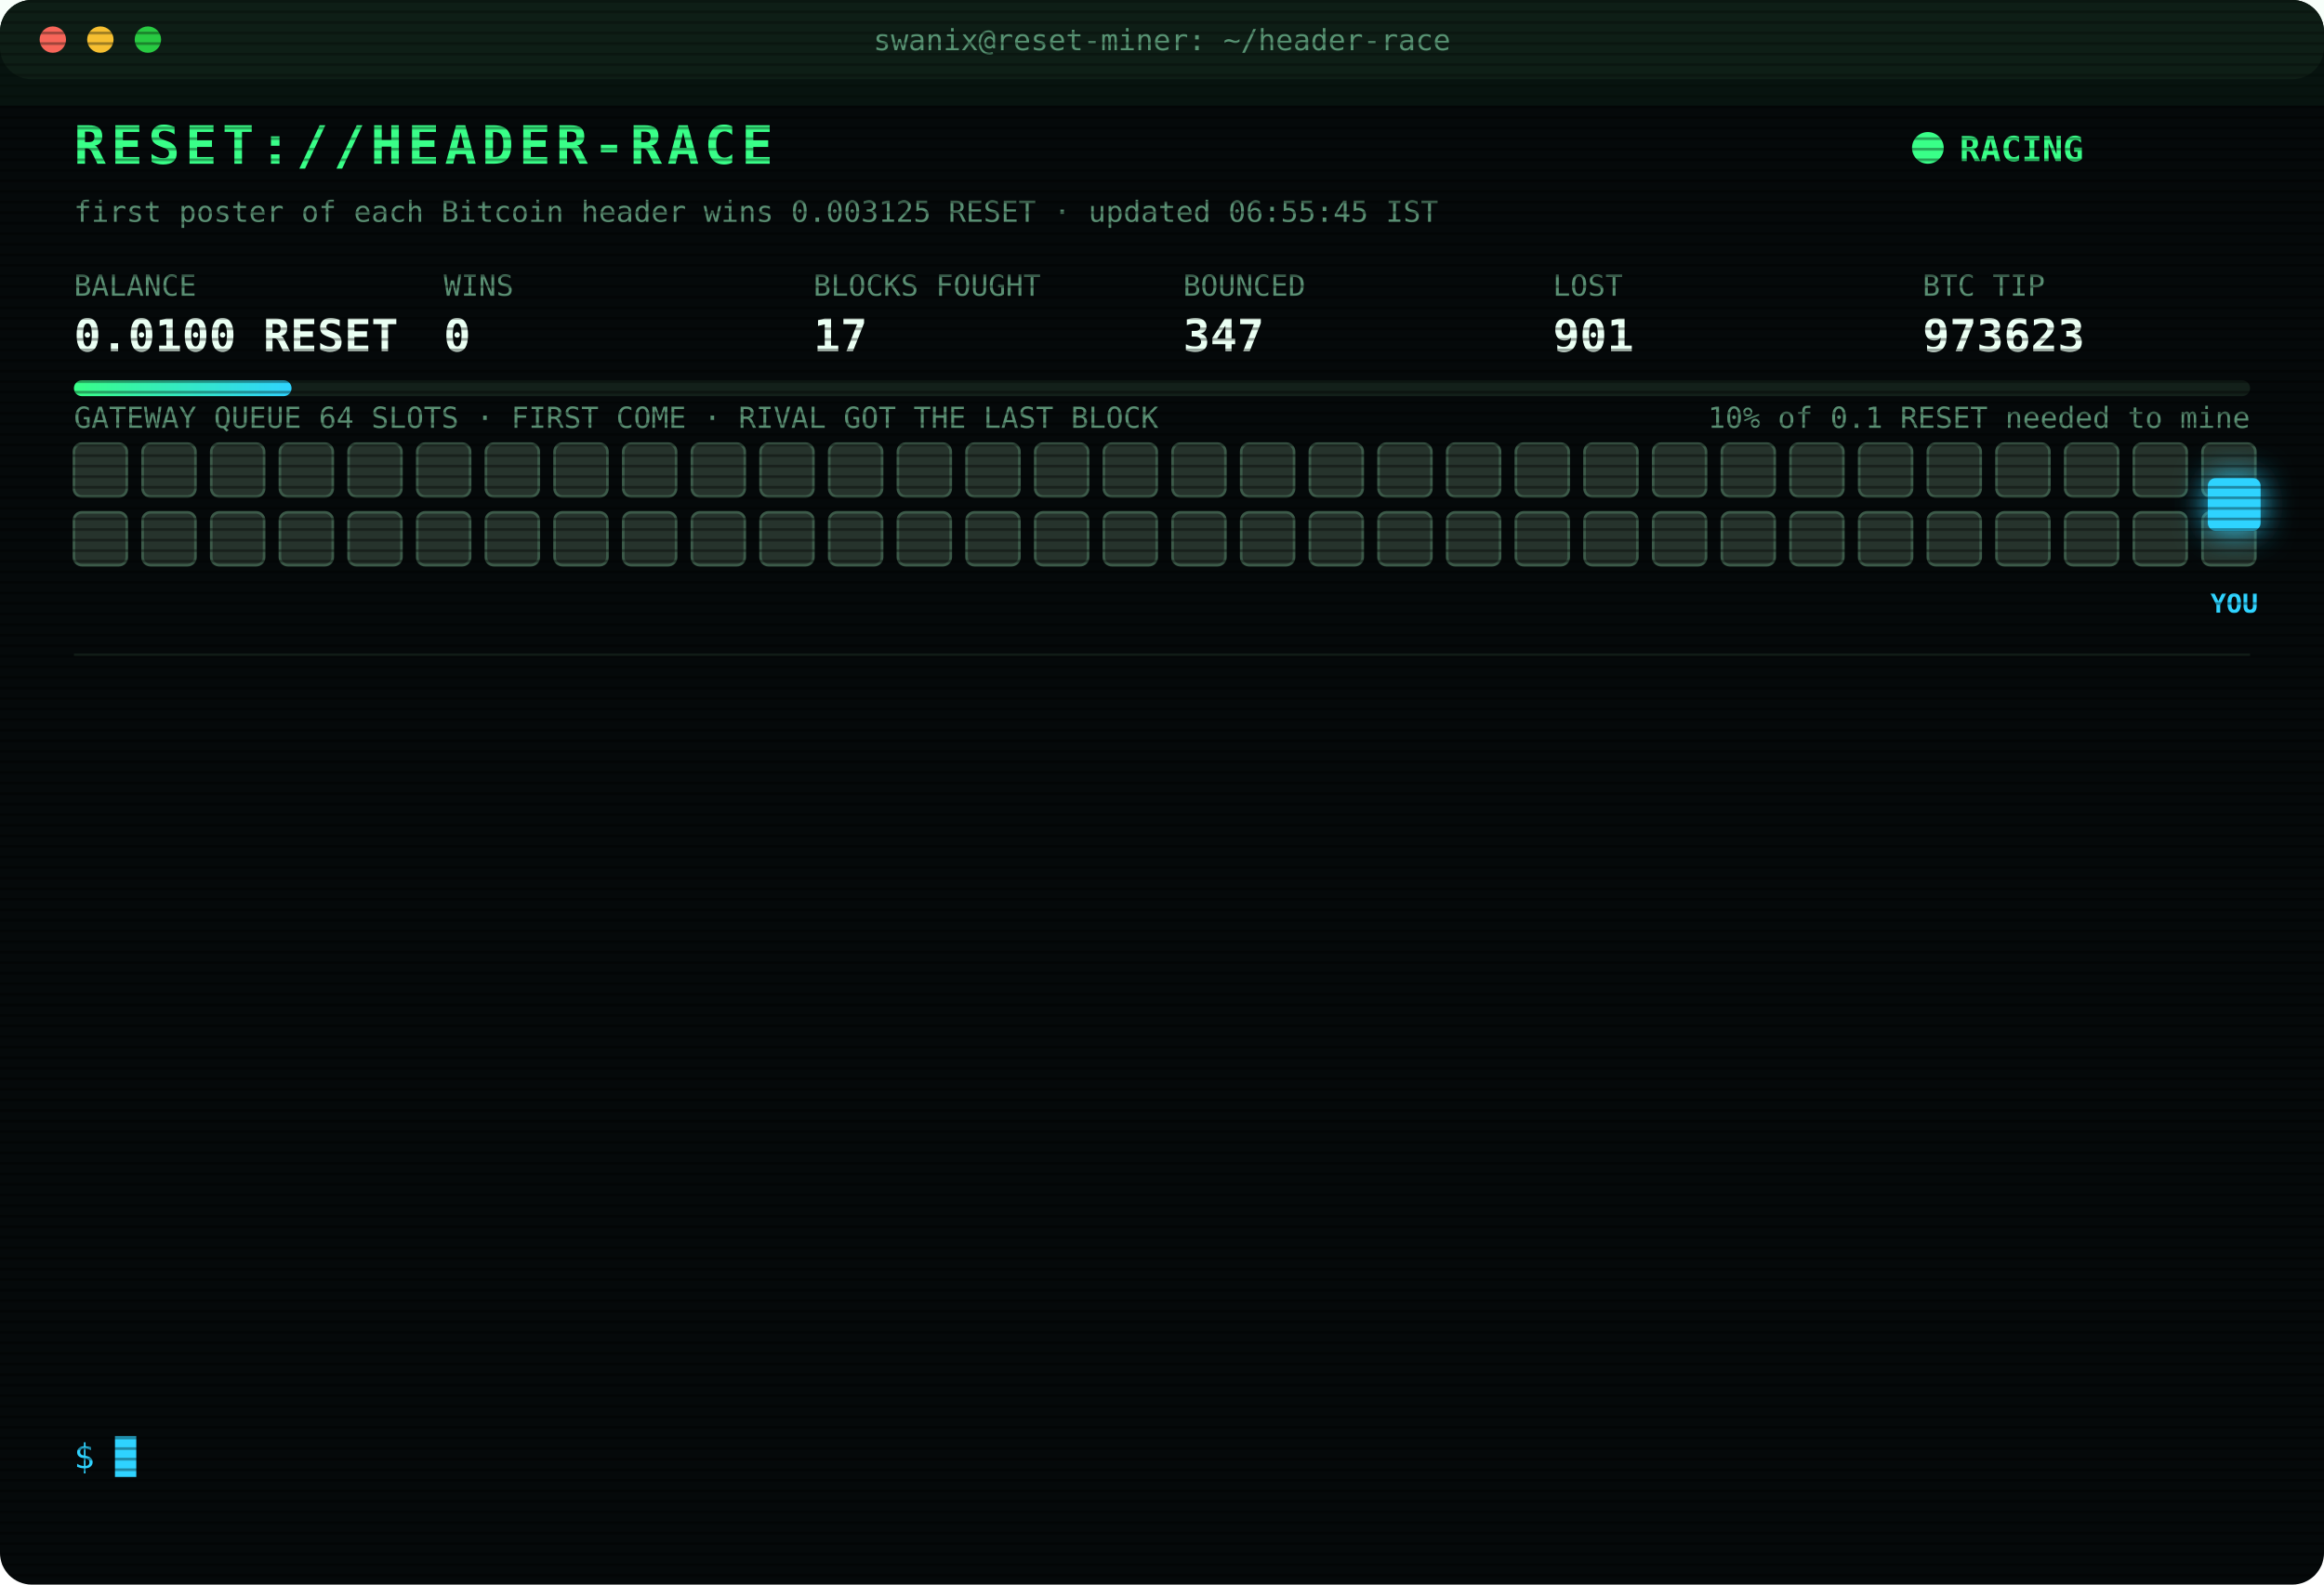
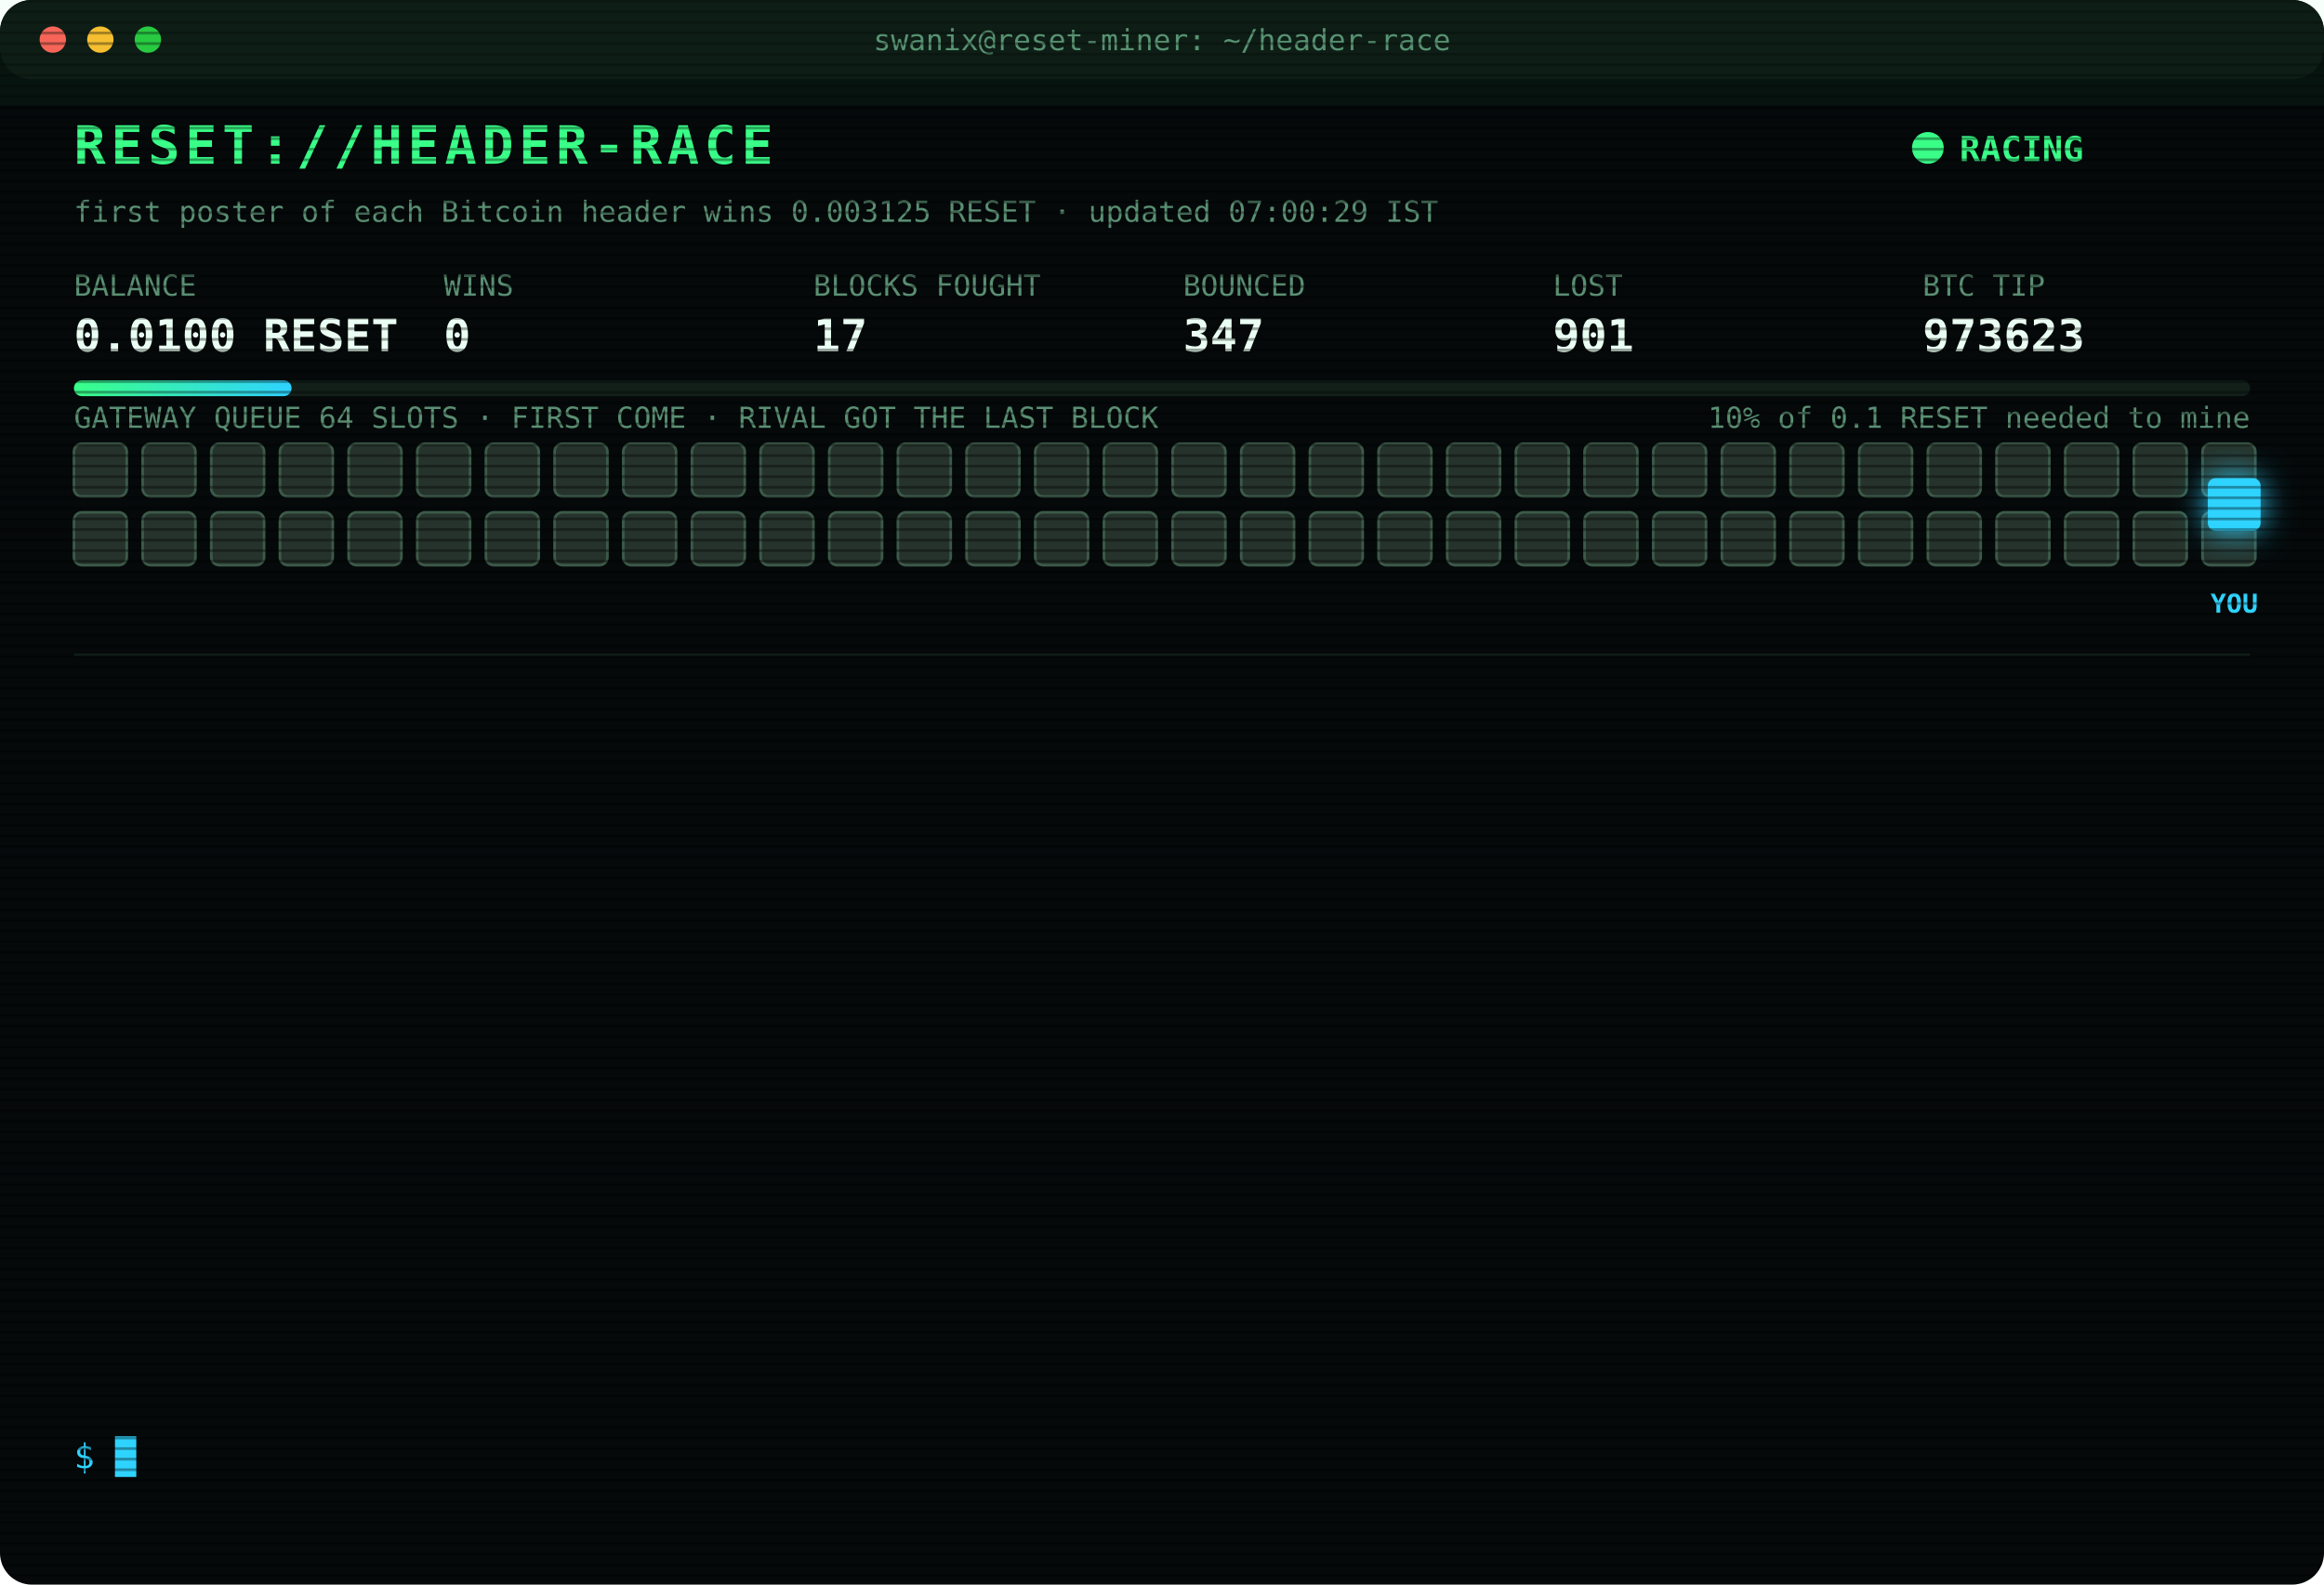
<svg xmlns="http://www.w3.org/2000/svg" width="880" height="600" viewBox="0 0 880 600" font-family="ui-monospace,SFMono-Regular,Menlo,Consolas,monospace">
  <style>
text{font-size:13px;fill:#7CFFB2}
.title{font-size:20px;font-weight:700;fill:#39FF88;letter-spacing:2px;animation:glitch 3s infinite steps(1)}
.sub{fill:#2fd3ff}.k{fill:#5a8f73;font-size:11px}.v{font-size:17px;font-weight:700;fill:#eafff3}
.ts{fill:#3f6b56}.boot{fill:#2fd3ff}.dim{fill:#5a8f73}.bad{fill:#ff4d6d}.warn{fill:#ffd23f}.mag{fill:#ff5cf0}.win{fill:#39FF88;font-weight:700}
.tag{font-size:10px;fill:#2fd3ff;font-weight:700}
.rival{fill:#26332c;stroke:#3c5a49;animation:jam 1.2s infinite alternate}
.idle{fill:#141c18;stroke:#22302a;animation:breathe 4s infinite}
.me{fill:#2fd3ff;filter:drop-shadow(0 0 6px #2fd3ff)}
.hover{animation:nudge 1.1s infinite ease-in-out}.bounce{animation:kick 1.4s infinite}
.ln{opacity:0;animation:in .4s forwards}
.cur{animation:blink 1s infinite steps(1)}
.scan{animation:scan 6s infinite linear}
.led{animation:blink 1.4s infinite}
@keyframes in{from{opacity:0;transform:translateX(-6px)}to{opacity:1;transform:none}}
@keyframes blink{50%{opacity:0}}
@keyframes jam{to{fill:#33463b}}
@keyframes breathe{50%{opacity:.4}}
@keyframes nudge{50%{transform:translateX(-10px)}}
@keyframes kick{0%,100%{transform:none}30%{transform:translateX(-14px)}55%{transform:translateX(10px) translateY(-6px)}}
@keyframes glitch{0%,92%{transform:none}93%{transform:translateX(2px);fill:#ff4d6d}95%{transform:translateX(-2px);fill:#2fd3ff}97%{transform:none}}
@keyframes scan{from{transform:translateY(-40px)}to{transform:translateY(600px)}}
</style>
  <defs>
    <pattern id="sl" width="4" height="4" patternUnits="userSpaceOnUse">
      <rect width="4" height="1" fill="#000" opacity=".35" />
    </pattern>
    <linearGradient id="bar">
      <stop offset="0" stop-color="#39FF88" />
      <stop offset="1" stop-color="#2fd3ff" />
    </linearGradient>
  </defs>
  <rect width="880" height="600" rx="12" fill="#05090a" />
  <rect width="880" height="30" rx="12" fill="#0d1512" />
  <circle cx="20" cy="15" r="5" fill="#ff5f57" />
  <circle cx="38" cy="15" r="5" fill="#febc2e" />
  <circle cx="56" cy="15" r="5" fill="#28c840" />
  <text x="440" y="19" text-anchor="middle" class="k">swanix@reset-miner: ~/header-race</text>
  <text x="28" y="62" class="title">RESET://HEADER-RACE</text>
  <circle class="led" cx="730" cy="56" r="6" fill="#39FF88" />
  <text x="742" y="61" class="win">RACING</text>
-   <text x="28" y="84" class="k">first poster of each Bitcoin header wins 0.003125 RESET · updated 06:55:45 IST</text>
+   <text x="28" y="84" class="k">first poster of each Bitcoin header wins 0.003125 RESET · updated 07:00:29 IST</text>
  <text x="28" y="112" class="k">BALANCE</text>
  <text x="28" y="133" class="v">0.0100 RESET</text>
  <text x="168" y="112" class="k">WINS</text>
  <text x="168" y="133" class="v">0</text>
  <text x="308" y="112" class="k">BLOCKS FOUGHT</text>
  <text x="308" y="133" class="v">17</text>
  <text x="448" y="112" class="k">BOUNCED</text>
  <text x="448" y="133" class="v">347</text>
  <text x="588" y="112" class="k">LOST</text>
  <text x="588" y="133" class="v">901</text>
  <text x="728" y="112" class="k">BTC TIP</text>
  <text x="728" y="133" class="v">973623</text>
  <rect x="28" y="144" width="824" height="6" rx="3" fill="#13201a" />
  <rect x="28" y="144" width="82.4" height="6" rx="3" fill="url(#bar)" />
  <text x="852" y="162" text-anchor="end" class="k">10% of 0.1 RESET needed to mine</text>
  <text x="28" y="162" class="k">GATEWAY QUEUE 64 SLOTS · FIRST COME · RIVAL GOT THE LAST BLOCK</text>
  <rect class="rival" x="28" y="168" width="20" height="20" rx="3" style="animation-delay:0.00s" />
  <rect class="rival" x="54" y="168" width="20" height="20" rx="3" style="animation-delay:0.05s" />
  <rect class="rival" x="80" y="168" width="20" height="20" rx="3" style="animation-delay:0.10s" />
  <rect class="rival" x="106" y="168" width="20" height="20" rx="3" style="animation-delay:0.15s" />
  <rect class="rival" x="132" y="168" width="20" height="20" rx="3" style="animation-delay:0.20s" />
  <rect class="rival" x="158" y="168" width="20" height="20" rx="3" style="animation-delay:0.25s" />
  <rect class="rival" x="184" y="168" width="20" height="20" rx="3" style="animation-delay:0.30s" />
  <rect class="rival" x="210" y="168" width="20" height="20" rx="3" style="animation-delay:0.35s" />
  <rect class="rival" x="236" y="168" width="20" height="20" rx="3" style="animation-delay:0.40s" />
  <rect class="rival" x="262" y="168" width="20" height="20" rx="3" style="animation-delay:0.45s" />
  <rect class="rival" x="288" y="168" width="20" height="20" rx="3" style="animation-delay:0.50s" />
  <rect class="rival" x="314" y="168" width="20" height="20" rx="3" style="animation-delay:0.55s" />
  <rect class="rival" x="340" y="168" width="20" height="20" rx="3" style="animation-delay:0.60s" />
  <rect class="rival" x="366" y="168" width="20" height="20" rx="3" style="animation-delay:0.65s" />
  <rect class="rival" x="392" y="168" width="20" height="20" rx="3" style="animation-delay:0.70s" />
  <rect class="rival" x="418" y="168" width="20" height="20" rx="3" style="animation-delay:0.75s" />
  <rect class="rival" x="444" y="168" width="20" height="20" rx="3" style="animation-delay:0.80s" />
  <rect class="rival" x="470" y="168" width="20" height="20" rx="3" style="animation-delay:0.85s" />
  <rect class="rival" x="496" y="168" width="20" height="20" rx="3" style="animation-delay:0.90s" />
  <rect class="rival" x="522" y="168" width="20" height="20" rx="3" style="animation-delay:0.95s" />
  <rect class="rival" x="548" y="168" width="20" height="20" rx="3" style="animation-delay:1.00s" />
  <rect class="rival" x="574" y="168" width="20" height="20" rx="3" style="animation-delay:1.05s" />
  <rect class="rival" x="600" y="168" width="20" height="20" rx="3" style="animation-delay:1.10s" />
  <rect class="rival" x="626" y="168" width="20" height="20" rx="3" style="animation-delay:1.15s" />
  <rect class="rival" x="652" y="168" width="20" height="20" rx="3" style="animation-delay:1.20s" />
  <rect class="rival" x="678" y="168" width="20" height="20" rx="3" style="animation-delay:1.25s" />
  <rect class="rival" x="704" y="168" width="20" height="20" rx="3" style="animation-delay:1.30s" />
  <rect class="rival" x="730" y="168" width="20" height="20" rx="3" style="animation-delay:1.35s" />
  <rect class="rival" x="756" y="168" width="20" height="20" rx="3" style="animation-delay:1.40s" />
  <rect class="rival" x="782" y="168" width="20" height="20" rx="3" style="animation-delay:1.45s" />
  <rect class="rival" x="808" y="168" width="20" height="20" rx="3" style="animation-delay:1.50s" />
  <rect class="rival" x="834" y="168" width="20" height="20" rx="3" style="animation-delay:1.55s" />
  <rect class="rival" x="28" y="194" width="20" height="20" rx="3" style="animation-delay:1.60s" />
  <rect class="rival" x="54" y="194" width="20" height="20" rx="3" style="animation-delay:1.65s" />
  <rect class="rival" x="80" y="194" width="20" height="20" rx="3" style="animation-delay:1.70s" />
  <rect class="rival" x="106" y="194" width="20" height="20" rx="3" style="animation-delay:1.75s" />
  <rect class="rival" x="132" y="194" width="20" height="20" rx="3" style="animation-delay:1.80s" />
  <rect class="rival" x="158" y="194" width="20" height="20" rx="3" style="animation-delay:1.85s" />
  <rect class="rival" x="184" y="194" width="20" height="20" rx="3" style="animation-delay:1.90s" />
  <rect class="rival" x="210" y="194" width="20" height="20" rx="3" style="animation-delay:1.95s" />
  <rect class="rival" x="236" y="194" width="20" height="20" rx="3" style="animation-delay:2.00s" />
  <rect class="rival" x="262" y="194" width="20" height="20" rx="3" style="animation-delay:2.05s" />
  <rect class="rival" x="288" y="194" width="20" height="20" rx="3" style="animation-delay:2.10s" />
  <rect class="rival" x="314" y="194" width="20" height="20" rx="3" style="animation-delay:2.15s" />
  <rect class="rival" x="340" y="194" width="20" height="20" rx="3" style="animation-delay:2.20s" />
  <rect class="rival" x="366" y="194" width="20" height="20" rx="3" style="animation-delay:2.25s" />
  <rect class="rival" x="392" y="194" width="20" height="20" rx="3" style="animation-delay:2.30s" />
  <rect class="rival" x="418" y="194" width="20" height="20" rx="3" style="animation-delay:2.35s" />
  <rect class="rival" x="444" y="194" width="20" height="20" rx="3" style="animation-delay:2.40s" />
  <rect class="rival" x="470" y="194" width="20" height="20" rx="3" style="animation-delay:2.45s" />
  <rect class="rival" x="496" y="194" width="20" height="20" rx="3" style="animation-delay:2.50s" />
  <rect class="rival" x="522" y="194" width="20" height="20" rx="3" style="animation-delay:2.55s" />
  <rect class="rival" x="548" y="194" width="20" height="20" rx="3" style="animation-delay:2.60s" />
  <rect class="rival" x="574" y="194" width="20" height="20" rx="3" style="animation-delay:2.65s" />
  <rect class="rival" x="600" y="194" width="20" height="20" rx="3" style="animation-delay:2.70s" />
  <rect class="rival" x="626" y="194" width="20" height="20" rx="3" style="animation-delay:2.75s" />
  <rect class="rival" x="652" y="194" width="20" height="20" rx="3" style="animation-delay:2.80s" />
  <rect class="rival" x="678" y="194" width="20" height="20" rx="3" style="animation-delay:2.85s" />
  <rect class="rival" x="704" y="194" width="20" height="20" rx="3" style="animation-delay:2.90s" />
  <rect class="rival" x="730" y="194" width="20" height="20" rx="3" style="animation-delay:2.95s" />
  <rect class="rival" x="756" y="194" width="20" height="20" rx="3" style="animation-delay:3.00s" />
  <rect class="rival" x="782" y="194" width="20" height="20" rx="3" style="animation-delay:3.05s" />
  <rect class="rival" x="808" y="194" width="20" height="20" rx="3" style="animation-delay:3.10s" />
  <rect class="rival" x="834" y="194" width="20" height="20" rx="3" style="animation-delay:3.15s" />
  <g class="hover">
    <rect class="me" x="836" y="181" width="20" height="20" rx="3" />
    <text class="tag" x="846" y="232" text-anchor="middle">YOU</text>
  </g>
  <line x1="28" x2="852" y1="248" y2="248" stroke="#13201a" />
  <g class="ln" style="animation-delay:0.40s">
    <text x="28" y="270" class="ts">06:03:19</text>
    <text x="104" y="270" class="bad">[GATEWAY DOWN] no response · 994ms</text>
  </g>
  <g class="ln" style="animation-delay:0.65s">
    <text x="28" y="292" class="ts">06:03:20</text>
    <text x="104" y="292" class="bad">[GATEWAY DOWN] no response · 781ms</text>
  </g>
  <g class="ln" style="animation-delay:0.90s">
    <text x="28" y="314" class="ts">06:03:20</text>
    <text x="104" y="314" class="bad">[GATEWAY DOWN] no response · 516ms</text>
  </g>
  <g class="ln" style="animation-delay:1.15s">
    <text x="28" y="336" class="ts">06:03:22</text>
    <text x="104" y="336" class="bad">[GATEWAY DOWN] no response · 610ms</text>
  </g>
  <g class="ln" style="animation-delay:1.40s">
    <text x="28" y="358" class="ts">06:03:23</text>
    <text x="104" y="358" class="bad">[GATEWAY DOWN] no response · 1001ms</text>
  </g>
  <g class="ln" style="animation-delay:1.65s">
    <text x="28" y="380" class="ts">06:03:27</text>
    <text x="104" y="380" class="bad">[LOST] #973617 taken by a rival miner</text>
  </g>
  <g class="ln" style="animation-delay:1.90s">
    <text x="28" y="402" class="ts">06:19:44</text>
    <text x="104" y="402" class="bad">[LOST] #973618 taken by a rival miner</text>
  </g>
  <g class="ln" style="animation-delay:2.15s">
    <text x="28" y="424" class="ts">06:24:20</text>
    <text x="104" y="424" class="bad">[LOST] #973619 taken by a rival miner</text>
  </g>
  <g class="ln" style="animation-delay:2.40s">
    <text x="28" y="446" class="ts">06:37:08</text>
    <text x="104" y="446" class="bad">[LOST] #973620 taken by a rival miner</text>
  </g>
  <g class="ln" style="animation-delay:2.65s">
    <text x="28" y="468" class="ts">06:42:32</text>
    <text x="104" y="468" class="bad">[LOST] #973621 taken by a rival miner</text>
  </g>
  <g class="ln" style="animation-delay:2.90s">
    <text x="28" y="490" class="ts">06:45:25</text>
    <text x="104" y="490" class="bad">[LOST] #973622 taken by a rival miner</text>
  </g>
  <g class="ln" style="animation-delay:3.15s">
    <text x="28" y="512" class="ts">06:53:12</text>
    <text x="104" y="512" class="bad">[LOST] #973623 taken by a rival miner</text>
  </g>
  <g class="ln" style="animation-delay:3.40s">
    <text x="28" y="534" class="ts">06:55:45</text>
    <text x="104" y="534" class="dim">[STINT END] calls 782 · wins 0</text>
  </g>
  <text x="28" y="556" class="sub">$ <tspan class="cur">█</tspan>
  </text>
  <rect width="880" height="600" rx="12" fill="url(#sl)" pointer-events="none" />
  <rect class="scan" width="880" height="40" fill="#39FF88" opacity=".04" />
</svg>
